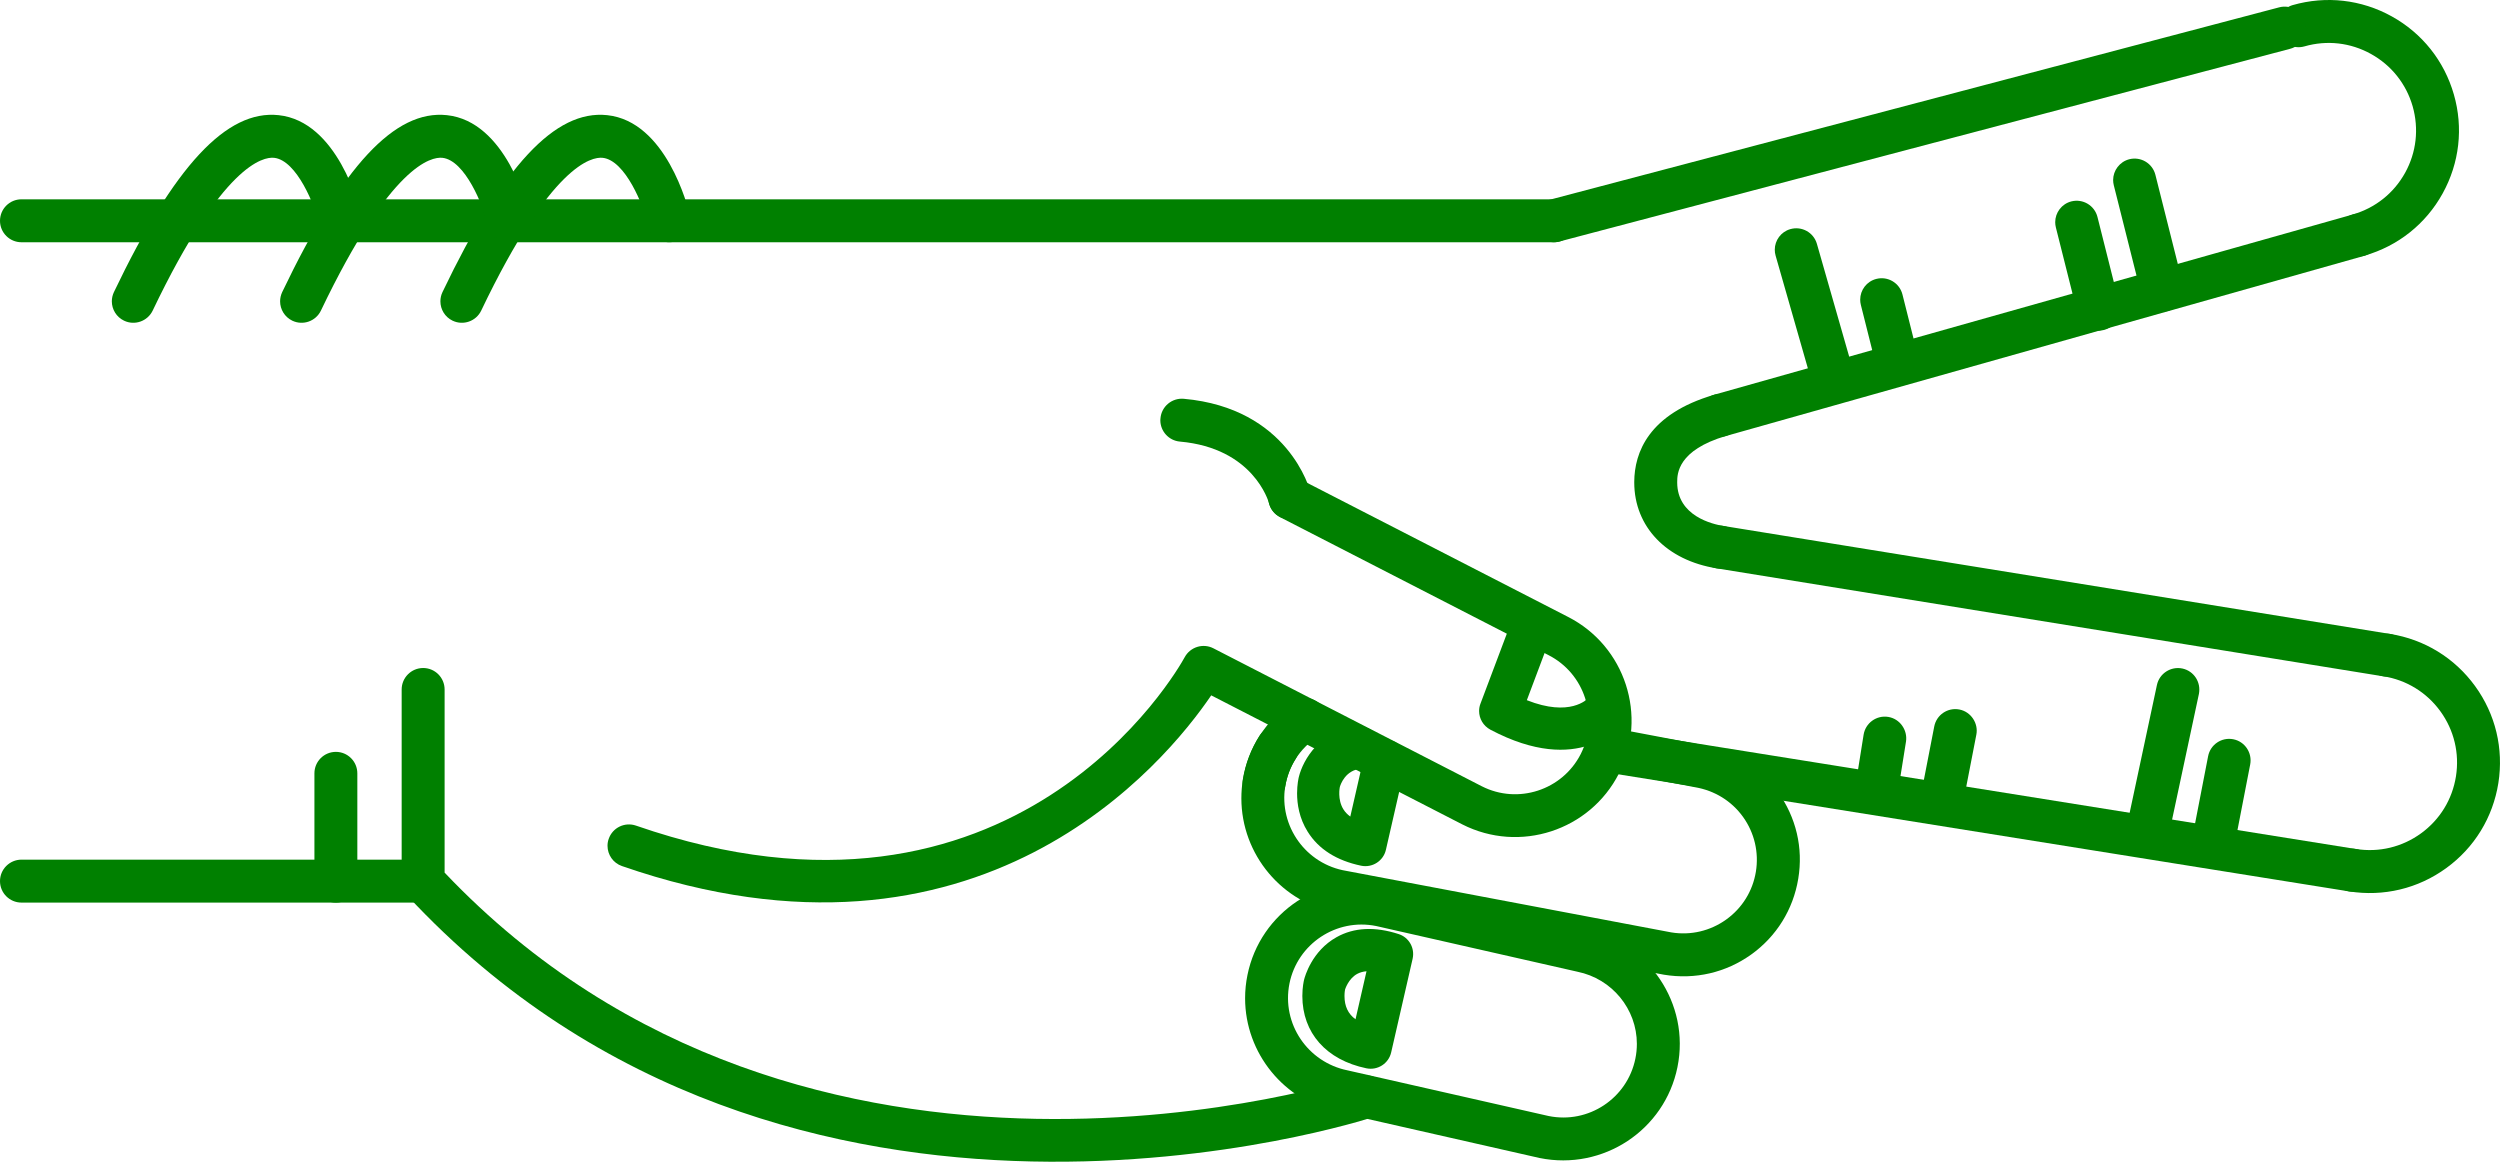
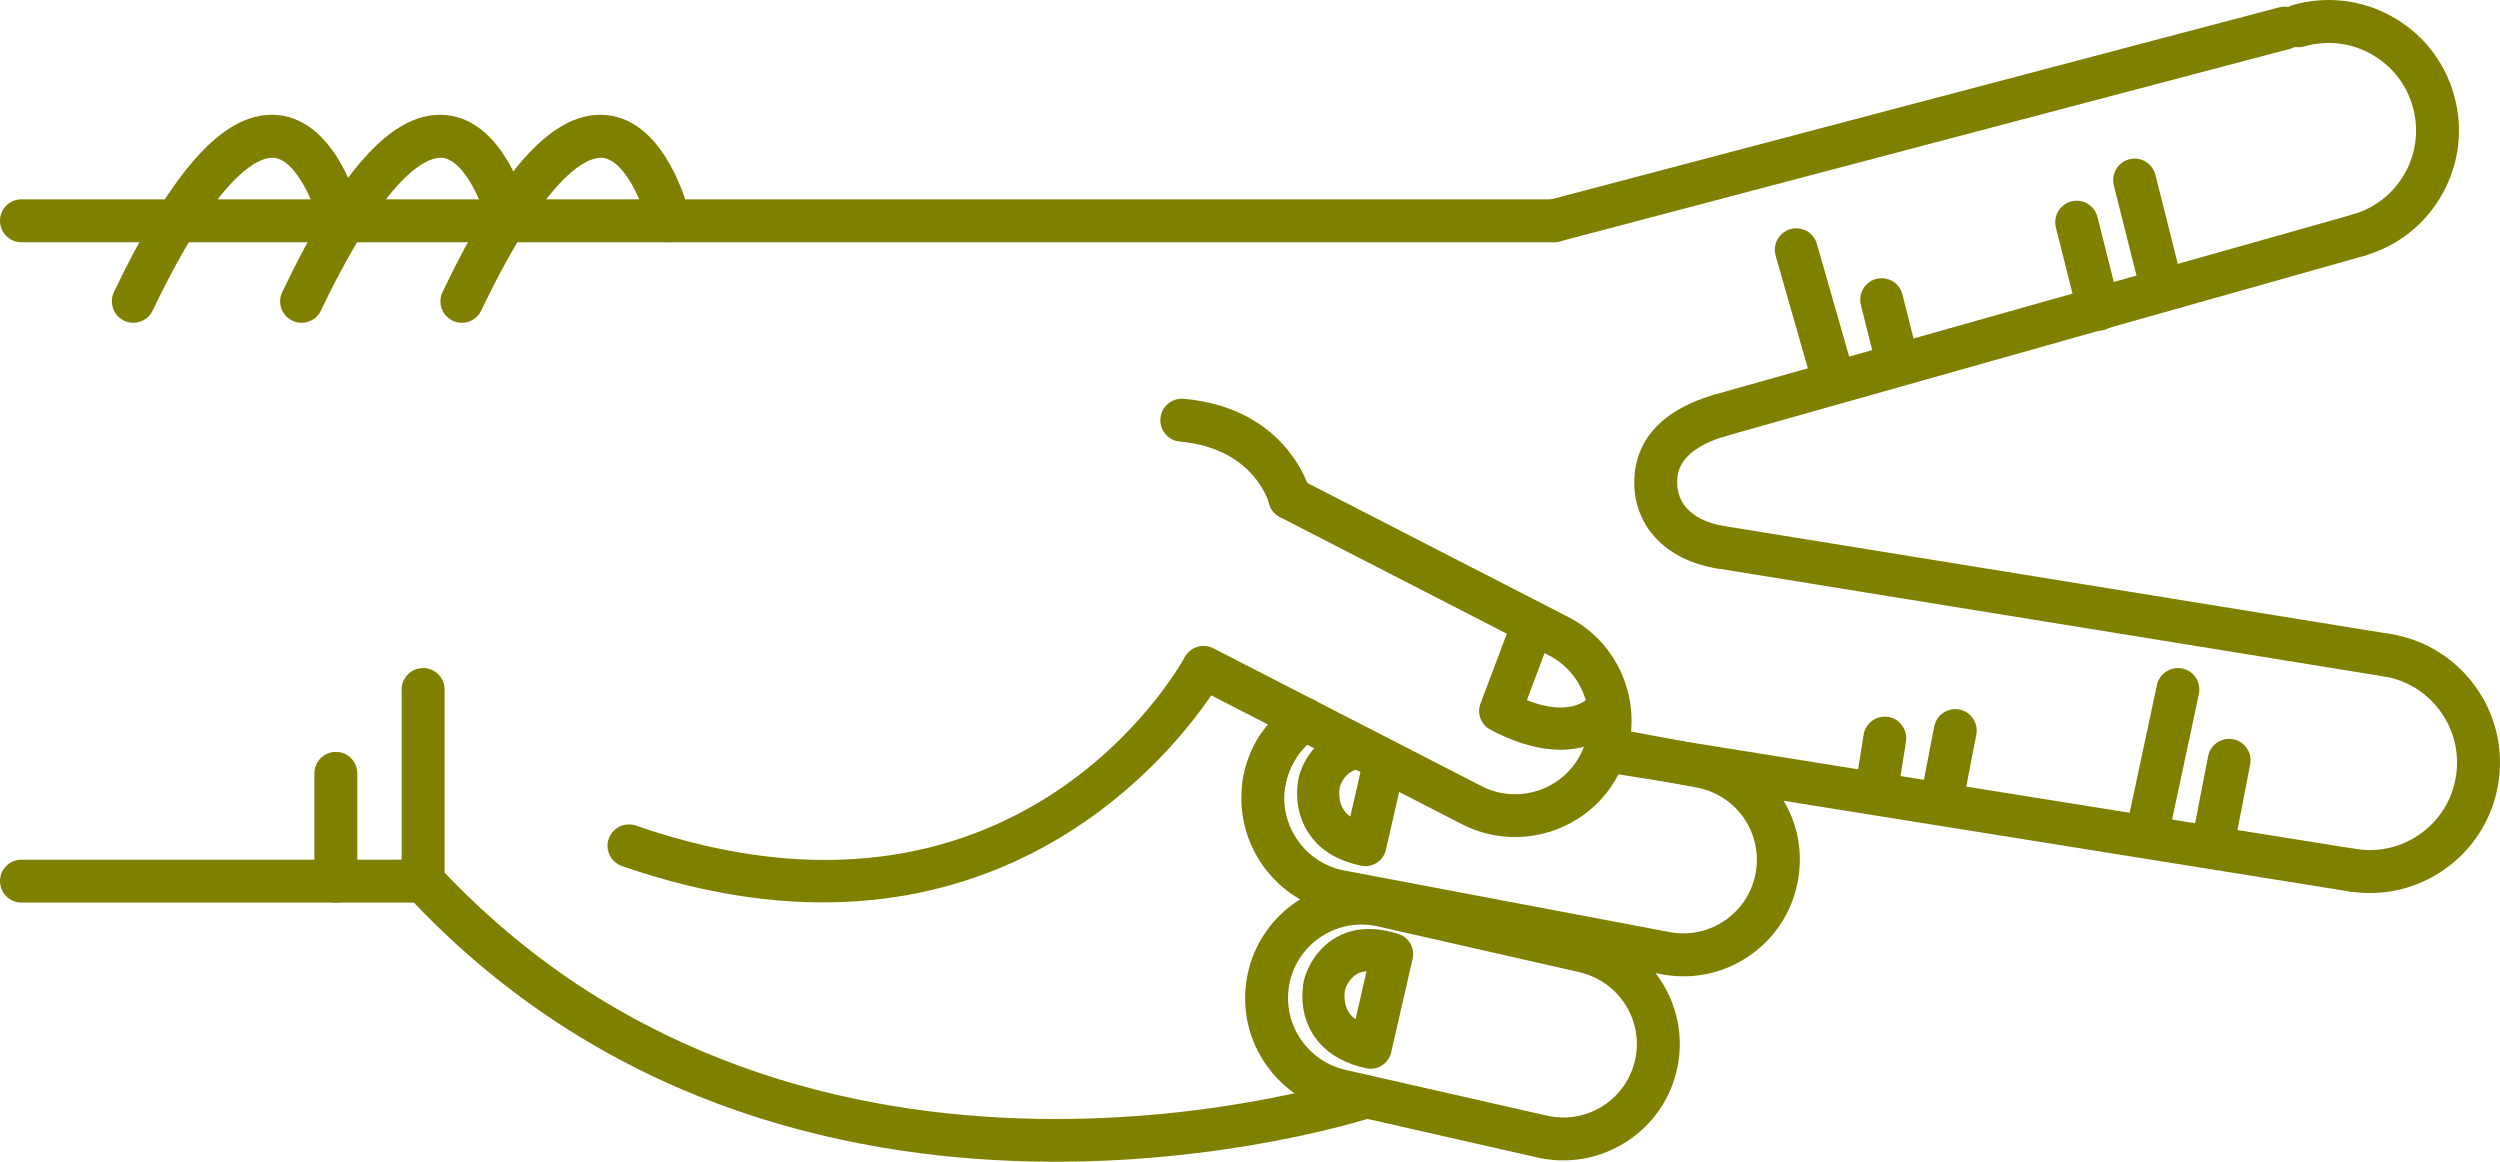
<svg xmlns="http://www.w3.org/2000/svg" version="1.1" x="0px" y="0px" viewBox="0 0 68.92 32.027" enable-background="new 0 0 100 100" xml:space="preserve" id="svg2" width="68.92" height="32.027">
  <defs id="defs66" />
  <g id="g3396" transform="matrix(0,-1,-1,0,95,66.01461)">
-     <path id="path4" d="m 47.006,83.927 -5.282,0 c -0.149,0 -0.294,-0.057 -0.403,-0.159 -11.343,-10.553 -6.158,-26.456 -6.105,-26.615 0.105,-0.309 0.439,-0.477 0.75,-0.372 0.309,0.104 0.476,0.439 0.372,0.749 -0.051,0.151 -4.936,15.186 5.62,25.213 l 5.049,0 c 0.327,0 0.592,0.265 0.592,0.592 -10e-4,0.327 -0.266,0.592 -0.593,0.592 z" style="fill:green" />
-     <path id="path6" d="m 54.43,63.012 c -0.303,0 -0.562,-0.232 -0.589,-0.54 -0.18,-2.021 -1.642,-2.44 -1.704,-2.458 -0.313,-0.084 -0.501,-0.407 -0.42,-0.721 0.083,-0.314 0.396,-0.505 0.714,-0.425 0.095,0.023 2.332,0.618 2.59,3.499 0.028,0.325 -0.212,0.613 -0.537,0.641 -0.018,0.003 -0.037,0.004 -0.054,0.004 z" style="fill:green" />
-     <path id="path8" d="m 59.928,95 c -0.327,0 -0.592,-0.265 -0.592,-0.592 l 0,-42.248 c 0,-0.327 0.265,-0.592 0.592,-0.592 0.327,0 0.592,0.265 0.592,0.592 l 0,42.249 C 60.52,94.735 60.255,95 59.928,95 Z" style="fill:green" />
-     <path id="path10" d="m 41.724,95 c -0.327,0 -0.592,-0.265 -0.592,-0.592 l 0,-11.072 c 0,-0.327 0.265,-0.592 0.592,-0.592 0.326,0 0.592,0.265 0.592,0.592 l 0,11.072 C 42.315,94.735 42.05,95 41.724,95 Z" style="fill:green" />
-     <path id="path12" d="m 44.695,86.332 -2.972,0 c -0.327,0 -0.592,-0.265 -0.592,-0.592 0,-0.326 0.265,-0.591 0.592,-0.591 l 2.972,0 c 0.327,0 0.592,0.265 0.592,0.591 0,0.327 -0.265,0.592 -0.592,0.592 z" style="fill:green" />
-     <path id="path14" d="m 57.707,82.859 c -0.22,0 -0.432,-0.124 -0.533,-0.336 -0.141,-0.295 -0.016,-0.648 0.278,-0.789 4.034,-1.928 4.243,-3.05 4.212,-3.348 -0.067,-0.625 -1.313,-1.127 -1.873,-1.26 -0.318,-0.075 -0.514,-0.394 -0.438,-0.712 0.075,-0.316 0.391,-0.518 0.712,-0.438 0.266,0.063 2.603,0.664 2.775,2.285 0.153,1.434 -1.397,2.877 -4.877,4.54 -0.083,0.04 -0.17,0.058 -0.256,0.058 z" style="fill:green" />
-     <path id="path16" d="m 57.707,87.278 c -0.22,0 -0.432,-0.125 -0.533,-0.336 -0.141,-0.295 -0.016,-0.648 0.278,-0.789 4.034,-1.929 4.243,-3.05 4.212,-3.348 -0.067,-0.625 -1.313,-1.127 -1.873,-1.26 -0.318,-0.075 -0.514,-0.394 -0.438,-0.712 0.075,-0.317 0.391,-0.517 0.712,-0.438 0.266,0.063 2.603,0.664 2.775,2.285 0.153,1.434 -1.397,2.876 -4.877,4.54 -0.083,0.039 -0.17,0.058 -0.256,0.058 z" style="fill:green" />
-     <path id="path18" d="m 57.707,91.917 c -0.22,0 -0.432,-0.125 -0.533,-0.337 -0.141,-0.294 -0.016,-0.647 0.278,-0.789 4.034,-1.928 4.243,-3.049 4.212,-3.347 -0.067,-0.625 -1.313,-1.127 -1.873,-1.26 -0.318,-0.075 -0.514,-0.395 -0.438,-0.712 0.075,-0.317 0.391,-0.517 0.712,-0.438 0.266,0.063 2.603,0.664 2.775,2.285 0.153,1.434 -1.397,2.876 -4.877,4.54 -0.083,0.039 -0.17,0.058 -0.256,0.058 z" style="fill:green" />
-     <path id="path20" d="m 42.698,78.252 c -0.246,0 -0.475,-0.154 -0.559,-0.398 -3.418,-9.858 2.855,-14.987 4.706,-16.245 l -3.557,-6.921 c -0.804,-1.58 -0.173,-3.517 1.403,-4.319 1.581,-0.802 3.515,-0.172 4.318,1.405 l 3.802,7.4 c 0.149,0.291 0.034,0.647 -0.257,0.796 -0.286,0.148 -0.646,0.035 -0.796,-0.256 l -3.803,-7.402 c -0.509,-0.998 -1.73,-1.395 -2.729,-0.889 -0.995,0.507 -1.394,1.73 -0.887,2.727 l 3.803,7.399 c 0.147,0.285 0.038,0.636 -0.243,0.79 -0.34,0.185 -8.271,4.664 -4.645,15.128 0.107,0.309 -0.056,0.646 -0.365,0.752 -0.062,0.023 -0.126,0.033 -0.191,0.033 z" style="fill:green" />
-     <path id="path22" d="m 46.414,54.224 c -0.21,0 -0.409,-0.114 -0.514,-0.309 -1.309,-2.468 0.103,-3.576 0.162,-3.623 0.258,-0.193 0.62,-0.144 0.815,0.112 0.19,0.252 0.145,0.609 -0.101,0.805 -0.041,0.036 -0.536,0.511 -0.064,1.699 l 1.425,-0.536 c 0.297,-0.115 0.635,0.039 0.748,0.339 0.113,0.3 -0.039,0.635 -0.34,0.749 l -1.928,0.726 c -0.065,0.026 -0.134,0.038 -0.203,0.038 z" style="fill:green" />
-     <path id="path24" d="m 65.304,32.224 c -0.054,0 -0.109,-0.008 -0.163,-0.023 -0.314,-0.09 -0.495,-0.417 -0.405,-0.731 0.178,-0.619 0.104,-1.27 -0.209,-1.833 -0.312,-0.563 -0.824,-0.971 -1.443,-1.149 -0.621,-0.176 -1.269,-0.104 -1.833,0.208 -0.563,0.312 -0.971,0.824 -1.148,1.443 -0.09,0.314 -0.422,0.496 -0.731,0.406 -0.314,-0.09 -0.495,-0.418 -0.405,-0.731 0.265,-0.923 0.873,-1.688 1.713,-2.152 0.84,-0.465 1.813,-0.575 2.731,-0.31 0.923,0.265 1.688,0.873 2.152,1.712 0.465,0.839 0.575,1.81 0.311,2.732 -0.076,0.259 -0.313,0.428 -0.57,0.428 z" style="fill:green" />
-     <path id="path26" d="m 52.716,49.947 c -1.224,0 -2.152,-0.892 -2.37,-2.276 -0.051,-0.323 0.171,-0.625 0.492,-0.676 0.333,-0.048 0.627,0.17 0.677,0.493 0.048,0.3 0.273,1.275 1.201,1.275 0.003,0 0.007,0 0.01,0 0.218,-10e-4 0.877,-0.005 1.272,-1.35 0.091,-0.313 0.422,-0.494 0.733,-0.401 0.312,0.092 0.493,0.42 0.4,0.734 -0.529,1.811 -1.597,2.196 -2.399,2.201 -0.004,0 -0.01,0 -0.016,0 z" style="fill:green" />
-     <path id="path28" d="m 42.023,30.737 c -0.285,0 -0.536,-0.208 -0.583,-0.499 -0.15,-0.948 0.077,-1.898 0.642,-2.675 0.563,-0.777 1.397,-1.287 2.346,-1.438 0.947,-0.149 1.897,0.078 2.673,0.642 0.777,0.564 1.287,1.397 1.438,2.345 0.051,0.323 -0.169,0.625 -0.492,0.677 -0.312,0.052 -0.624,-0.169 -0.676,-0.492 -0.101,-0.636 -0.443,-1.195 -0.965,-1.573 -0.52,-0.378 -1.158,-0.53 -1.793,-0.43 -0.637,0.101 -1.195,0.443 -1.573,0.964 -0.378,0.521 -0.531,1.158 -0.43,1.793 0.051,0.323 -0.169,0.626 -0.491,0.677 -0.033,0.007 -0.064,0.009 -0.096,0.009 z" style="fill:green" />
-     <path id="path30" d="m 45.302,51.202 c -0.285,0 -0.537,-0.208 -0.583,-0.498 L 41.44,30.239 c -0.052,-0.323 0.169,-0.626 0.491,-0.678 0.318,-0.044 0.626,0.168 0.678,0.491 l 3.277,20.464 c 0.052,0.323 -0.168,0.626 -0.491,0.678 -0.031,0.005 -0.062,0.008 -0.093,0.008 z" style="fill:green" />
-     <path id="path32" d="m 54.565,48.171 c -0.054,0 -0.107,-0.007 -0.161,-0.022 -0.314,-0.089 -0.498,-0.416 -0.409,-0.73 l 4.969,-17.604 c 0.089,-0.313 0.415,-0.497 0.73,-0.409 0.314,0.089 0.497,0.416 0.408,0.73 L 55.134,47.74 c -0.073,0.261 -0.311,0.431 -0.569,0.431 z" style="fill:green" />
-     <path id="path34" d="m 59.928,52.751 c -0.05,0 -0.101,-0.006 -0.15,-0.02 -0.316,-0.084 -0.505,-0.407 -0.421,-0.723 l 5.312,-20.142 c 0.083,-0.315 0.407,-0.505 0.722,-0.421 0.316,0.084 0.505,0.407 0.421,0.723 L 60.5,52.31 c -0.07,0.266 -0.31,0.441 -0.572,0.441 z" style="fill:green" />
-     <path id="path36" d="m 50.93,48.171 c -0.285,0 -0.536,-0.206 -0.584,-0.497 L 47.37,29.301 c -0.052,-0.323 0.167,-0.627 0.49,-0.679 0.318,-0.054 0.625,0.167 0.678,0.489 l 2.977,18.374 c 0.052,0.323 -0.167,0.626 -0.49,0.678 -0.032,0.006 -0.064,0.008 -0.095,0.008 z" style="fill:green" />
-     <path id="path38" d="m 61.051,36.745 c -0.048,0 -0.096,-0.006 -0.144,-0.018 L 57.87,35.963 c -0.317,-0.08 -0.509,-0.401 -0.43,-0.718 0.081,-0.316 0.409,-0.508 0.718,-0.429 l 3.037,0.764 c 0.317,0.08 0.509,0.401 0.43,0.718 -0.068,0.267 -0.31,0.447 -0.574,0.447 z" style="fill:green" />
-     <path id="path40" d="m 59.889,38.342 c -0.048,0 -0.095,-0.006 -0.144,-0.018 l -2.398,-0.603 c -0.317,-0.079 -0.51,-0.401 -0.43,-0.717 0.079,-0.317 0.396,-0.512 0.718,-0.43 l 2.398,0.603 c 0.317,0.08 0.509,0.401 0.43,0.718 -0.068,0.268 -0.309,0.447 -0.574,0.447 z" style="fill:green" />
-     <path id="path42" d="m 57.753,43.718 c -0.048,0 -0.097,-0.006 -0.144,-0.018 l -1.52,-0.382 c -0.317,-0.08 -0.509,-0.401 -0.43,-0.718 0.081,-0.316 0.405,-0.508 0.718,-0.429 l 1.519,0.382 c 0.318,0.08 0.51,0.401 0.43,0.718 -0.067,0.268 -0.307,0.447 -0.573,0.447 z" style="fill:green" />
-     <path id="path44" d="m 59.13,46.073 c -0.054,0 -0.107,-0.007 -0.163,-0.023 l -3.42,-0.979 c -0.314,-0.09 -0.495,-0.417 -0.405,-0.732 0.089,-0.313 0.414,-0.496 0.731,-0.406 l 3.42,0.979 c 0.314,0.09 0.495,0.417 0.405,0.732 -0.074,0.26 -0.311,0.429 -0.568,0.429 z" style="fill:green" />
-     <path id="path46" d="m 42.831,34.569 c -0.277,0 -0.524,-0.196 -0.58,-0.479 -0.061,-0.321 0.148,-0.631 0.47,-0.693 l 2.222,-0.431 c 0.317,-0.059 0.63,0.146 0.692,0.468 0.062,0.321 -0.147,0.631 -0.469,0.693 l -2.222,0.431 c -0.038,0.008 -0.075,0.011 -0.113,0.011 z" style="fill:green" />
-     <path id="path48" d="m 43.102,36.384 c -0.273,0 -0.518,-0.19 -0.578,-0.468 -0.067,-0.319 0.136,-0.633 0.455,-0.702 l 3.903,-0.833 c 0.324,-0.065 0.634,0.136 0.703,0.455 0.067,0.319 -0.136,0.634 -0.455,0.702 l -3.903,0.833 c -0.043,0.009 -0.084,0.013 -0.125,0.013 z" style="fill:green" />
-     <path id="path50" d="m 44.338,41.986 c -0.277,0 -0.525,-0.196 -0.58,-0.479 -0.062,-0.321 0.147,-0.631 0.469,-0.693 l 1.535,-0.298 c 0.309,-0.061 0.631,0.146 0.693,0.468 0.062,0.321 -0.147,0.631 -0.469,0.693 l -1.535,0.298 c -0.037,0.007 -0.075,0.011 -0.113,0.011 z" style="fill:green" />
-     <path id="path52" d="m 44.607,43.8 c -0.284,0 -0.536,-0.208 -0.583,-0.498 -0.052,-0.323 0.168,-0.626 0.491,-0.678 l 1.059,-0.169 c 0.315,-0.046 0.625,0.168 0.677,0.491 0.052,0.323 -0.168,0.626 -0.491,0.678 l -1.058,0.169 C 44.67,43.797 44.64,43.8 44.607,43.8 Z" style="fill:green" />
-     <path id="path54" d="m 38.495,60.675 c -1.52,0 -2.842,-1.082 -3.145,-2.573 l -1.26,-5.549 c -0.354,-1.748 0.771,-3.446 2.506,-3.797 1.758,-0.358 3.44,0.809 3.785,2.507 l 1.26,5.55 c 0.354,1.749 -0.771,3.446 -2.505,3.797 -0.214,0.044 -0.429,0.065 -0.641,0.065 z m -1.258,-10.8 c -0.133,0 -0.27,0.013 -0.406,0.041 -1.096,0.222 -1.806,1.294 -1.583,2.39 l 1.26,5.549 c 0.221,1.087 1.277,1.82 2.394,1.597 1.096,-0.222 1.806,-1.294 1.584,-2.39 l -1.26,-5.549 c -0.194,-0.955 -1.03,-1.638 -1.989,-1.638 z" style="fill:green" />
-     <path id="path56" d="m 44.007,60.778 c -1.543,0 -2.908,-1.119 -3.166,-2.689 l -1.697,-8.96 c -0.142,-0.86 0.058,-1.71 0.557,-2.407 0.5,-0.697 1.242,-1.157 2.088,-1.296 0.851,-0.142 1.695,0.06 2.392,0.559 0.697,0.5 1.158,1.241 1.297,2.087 l 0.466,2.457 c 0.062,0.321 -0.15,0.63 -0.472,0.691 -0.318,0.055 -0.629,-0.15 -0.69,-0.471 l -0.468,-2.47 c -0.092,-0.548 -0.382,-1.016 -0.821,-1.332 -0.44,-0.315 -0.979,-0.44 -1.511,-0.353 -0.534,0.088 -1.003,0.379 -1.318,0.819 -0.315,0.44 -0.441,0.977 -0.354,1.511 l 1.696,8.96 c 0.184,1.117 1.236,1.862 2.333,1.685 0.271,-0.045 0.525,-0.141 0.754,-0.286 0.278,-0.176 0.643,-0.091 0.816,0.183 0.175,0.276 0.093,0.642 -0.183,0.816 -0.363,0.23 -0.766,0.383 -1.195,0.455 -0.177,0.027 -0.351,0.041 -0.524,0.041 z" style="fill:green" />
-     <path id="path58" d="m 44.433,60.743 c -0.283,0 -0.534,-0.206 -0.582,-0.496 -0.054,-0.322 0.165,-0.626 0.487,-0.68 0.558,-0.091 1.039,-0.401 1.354,-0.872 0.182,-0.271 0.549,-0.345 0.82,-0.162 0.271,0.181 0.344,0.549 0.162,0.82 -0.492,0.734 -1.273,1.237 -2.145,1.38 -0.032,0.008 -0.064,0.01 -0.096,0.01 z" style="fill:green" />
-     <path id="path60" d="m 38.558,59.097 0,0 c -1.019,0 -1.764,-0.66 -1.994,-1.764 -0.065,-0.31 0.13,-0.615 0.439,-0.685 l 2.58,-0.591 c 0.299,-0.067 0.591,0.102 0.682,0.388 0.211,0.652 0.183,1.227 -0.086,1.708 -0.381,0.683 -1.09,0.875 -1.169,0.895 -0.032,0.008 -0.208,0.049 -0.452,0.049 z m -0.643,-1.466 c 0.149,0.205 0.36,0.304 0.643,0.304 l 0,0 c 0.103,0 0.174,-0.015 0.179,-0.016 l 0,0 c -0.002,0 0.297,-0.088 0.431,-0.337 0.039,-0.074 0.063,-0.158 0.071,-0.254 l -1.324,0.303 z" style="fill:green" />
-     <path id="path62" d="m 44.144,59.242 c -0.292,0 -0.685,-0.057 -1.061,-0.294 -0.479,-0.3 -0.792,-0.794 -0.934,-1.47 -0.065,-0.31 0.131,-0.615 0.439,-0.685 l 2.334,-0.534 c 0.317,-0.072 0.624,0.125 0.695,0.437 0.021,0.094 0.02,0.187 -0.003,0.274 0.231,0.09 0.389,0.324 0.368,0.585 -0.078,1.043 -0.908,1.521 -1.387,1.639 -0.035,0.008 -0.209,0.048 -0.451,0.048 z m -0.641,-1.467 c 0.058,0.079 0.123,0.142 0.197,0.188 0.273,0.173 0.612,0.102 0.617,0.101 0.072,-0.02 0.471,-0.153 0.507,-0.591 l -1.321,0.302 z" style="fill:green" />
+     <path id="path4" d="m 47.006,83.927 -5.282,0 c -0.149,0 -0.294,-0.057 -0.403,-0.159 -11.343,-10.553 -6.158,-26.456 -6.105,-26.615 0.105,-0.309 0.439,-0.477 0.75,-0.372 0.309,0.104 0.476,0.439 0.372,0.749 -0.051,0.151 -4.936,15.186 5.62,25.213 l 5.049,0 c 0.327,0 0.592,0.265 0.592,0.592 -10e-4,0.327 -0.266,0.592 -0.593,0.592 z" style="fill:olive" />
+     <path id="path6" d="m 54.43,63.012 c -0.303,0 -0.562,-0.232 -0.589,-0.54 -0.18,-2.021 -1.642,-2.44 -1.704,-2.458 -0.313,-0.084 -0.501,-0.407 -0.42,-0.721 0.083,-0.314 0.396,-0.505 0.714,-0.425 0.095,0.023 2.332,0.618 2.59,3.499 0.028,0.325 -0.212,0.613 -0.537,0.641 -0.018,0.003 -0.037,0.004 -0.054,0.004 z" style="fill:olive" />
+     <path id="path8" d="m 59.928,95 c -0.327,0 -0.592,-0.265 -0.592,-0.592 l 0,-42.248 c 0,-0.327 0.265,-0.592 0.592,-0.592 0.327,0 0.592,0.265 0.592,0.592 l 0,42.249 C 60.52,94.735 60.255,95 59.928,95 Z" style="fill:olive" />
+     <path id="path10" d="m 41.724,95 c -0.327,0 -0.592,-0.265 -0.592,-0.592 l 0,-11.072 c 0,-0.327 0.265,-0.592 0.592,-0.592 0.326,0 0.592,0.265 0.592,0.592 l 0,11.072 C 42.315,94.735 42.05,95 41.724,95 Z" style="fill:olive" />
+     <path id="path12" d="m 44.695,86.332 -2.972,0 c -0.327,0 -0.592,-0.265 -0.592,-0.592 0,-0.326 0.265,-0.591 0.592,-0.591 l 2.972,0 c 0.327,0 0.592,0.265 0.592,0.591 0,0.327 -0.265,0.592 -0.592,0.592 z" style="fill:olive" />
+     <path id="path14" d="m 57.707,82.859 c -0.22,0 -0.432,-0.124 -0.533,-0.336 -0.141,-0.295 -0.016,-0.648 0.278,-0.789 4.034,-1.928 4.243,-3.05 4.212,-3.348 -0.067,-0.625 -1.313,-1.127 -1.873,-1.26 -0.318,-0.075 -0.514,-0.394 -0.438,-0.712 0.075,-0.316 0.391,-0.518 0.712,-0.438 0.266,0.063 2.603,0.664 2.775,2.285 0.153,1.434 -1.397,2.877 -4.877,4.54 -0.083,0.04 -0.17,0.058 -0.256,0.058 z" style="fill:olive" />
+     <path id="path16" d="m 57.707,87.278 c -0.22,0 -0.432,-0.125 -0.533,-0.336 -0.141,-0.295 -0.016,-0.648 0.278,-0.789 4.034,-1.929 4.243,-3.05 4.212,-3.348 -0.067,-0.625 -1.313,-1.127 -1.873,-1.26 -0.318,-0.075 -0.514,-0.394 -0.438,-0.712 0.075,-0.317 0.391,-0.517 0.712,-0.438 0.266,0.063 2.603,0.664 2.775,2.285 0.153,1.434 -1.397,2.876 -4.877,4.54 -0.083,0.039 -0.17,0.058 -0.256,0.058 z" style="fill:olive" />
+     <path id="path18" d="m 57.707,91.917 c -0.22,0 -0.432,-0.125 -0.533,-0.337 -0.141,-0.294 -0.016,-0.647 0.278,-0.789 4.034,-1.928 4.243,-3.049 4.212,-3.347 -0.067,-0.625 -1.313,-1.127 -1.873,-1.26 -0.318,-0.075 -0.514,-0.395 -0.438,-0.712 0.075,-0.317 0.391,-0.517 0.712,-0.438 0.266,0.063 2.603,0.664 2.775,2.285 0.153,1.434 -1.397,2.876 -4.877,4.54 -0.083,0.039 -0.17,0.058 -0.256,0.058 z" style="fill:olive" />
+     <path id="path20" d="m 42.698,78.252 c -0.246,0 -0.475,-0.154 -0.559,-0.398 -3.418,-9.858 2.855,-14.987 4.706,-16.245 l -3.557,-6.921 c -0.804,-1.58 -0.173,-3.517 1.403,-4.319 1.581,-0.802 3.515,-0.172 4.318,1.405 l 3.802,7.4 c 0.149,0.291 0.034,0.647 -0.257,0.796 -0.286,0.148 -0.646,0.035 -0.796,-0.256 l -3.803,-7.402 c -0.509,-0.998 -1.73,-1.395 -2.729,-0.889 -0.995,0.507 -1.394,1.73 -0.887,2.727 l 3.803,7.399 c 0.147,0.285 0.038,0.636 -0.243,0.79 -0.34,0.185 -8.271,4.664 -4.645,15.128 0.107,0.309 -0.056,0.646 -0.365,0.752 -0.062,0.023 -0.126,0.033 -0.191,0.033 z" style="fill:olive" />
+     <path id="path22" d="m 46.414,54.224 c -0.21,0 -0.409,-0.114 -0.514,-0.309 -1.309,-2.468 0.103,-3.576 0.162,-3.623 0.258,-0.193 0.62,-0.144 0.815,0.112 0.19,0.252 0.145,0.609 -0.101,0.805 -0.041,0.036 -0.536,0.511 -0.064,1.699 l 1.425,-0.536 c 0.297,-0.115 0.635,0.039 0.748,0.339 0.113,0.3 -0.039,0.635 -0.34,0.749 l -1.928,0.726 c -0.065,0.026 -0.134,0.038 -0.203,0.038 z" style="fill:olive" />
+     <path id="path24" d="m 65.304,32.224 c -0.054,0 -0.109,-0.008 -0.163,-0.023 -0.314,-0.09 -0.495,-0.417 -0.405,-0.731 0.178,-0.619 0.104,-1.27 -0.209,-1.833 -0.312,-0.563 -0.824,-0.971 -1.443,-1.149 -0.621,-0.176 -1.269,-0.104 -1.833,0.208 -0.563,0.312 -0.971,0.824 -1.148,1.443 -0.09,0.314 -0.422,0.496 -0.731,0.406 -0.314,-0.09 -0.495,-0.418 -0.405,-0.731 0.265,-0.923 0.873,-1.688 1.713,-2.152 0.84,-0.465 1.813,-0.575 2.731,-0.31 0.923,0.265 1.688,0.873 2.152,1.712 0.465,0.839 0.575,1.81 0.311,2.732 -0.076,0.259 -0.313,0.428 -0.57,0.428 z" style="fill:olive" />
+     <path id="path26" d="m 52.716,49.947 c -1.224,0 -2.152,-0.892 -2.37,-2.276 -0.051,-0.323 0.171,-0.625 0.492,-0.676 0.333,-0.048 0.627,0.17 0.677,0.493 0.048,0.3 0.273,1.275 1.201,1.275 0.003,0 0.007,0 0.01,0 0.218,-10e-4 0.877,-0.005 1.272,-1.35 0.091,-0.313 0.422,-0.494 0.733,-0.401 0.312,0.092 0.493,0.42 0.4,0.734 -0.529,1.811 -1.597,2.196 -2.399,2.201 -0.004,0 -0.01,0 -0.016,0 z" style="fill:olive" />
+     <path id="path28" d="m 42.023,30.737 c -0.285,0 -0.536,-0.208 -0.583,-0.499 -0.15,-0.948 0.077,-1.898 0.642,-2.675 0.563,-0.777 1.397,-1.287 2.346,-1.438 0.947,-0.149 1.897,0.078 2.673,0.642 0.777,0.564 1.287,1.397 1.438,2.345 0.051,0.323 -0.169,0.625 -0.492,0.677 -0.312,0.052 -0.624,-0.169 -0.676,-0.492 -0.101,-0.636 -0.443,-1.195 -0.965,-1.573 -0.52,-0.378 -1.158,-0.53 -1.793,-0.43 -0.637,0.101 -1.195,0.443 -1.573,0.964 -0.378,0.521 -0.531,1.158 -0.43,1.793 0.051,0.323 -0.169,0.626 -0.491,0.677 -0.033,0.007 -0.064,0.009 -0.096,0.009 z" style="fill:olive" />
+     <path id="path30" d="m 45.302,51.202 c -0.285,0 -0.537,-0.208 -0.583,-0.498 L 41.44,30.239 c -0.052,-0.323 0.169,-0.626 0.491,-0.678 0.318,-0.044 0.626,0.168 0.678,0.491 l 3.277,20.464 c 0.052,0.323 -0.168,0.626 -0.491,0.678 -0.031,0.005 -0.062,0.008 -0.093,0.008 z" style="fill:olive" />
+     <path id="path32" d="m 54.565,48.171 c -0.054,0 -0.107,-0.007 -0.161,-0.022 -0.314,-0.089 -0.498,-0.416 -0.409,-0.73 l 4.969,-17.604 c 0.089,-0.313 0.415,-0.497 0.73,-0.409 0.314,0.089 0.497,0.416 0.408,0.73 L 55.134,47.74 c -0.073,0.261 -0.311,0.431 -0.569,0.431 z" style="fill:olive" />
+     <path id="path34" d="m 59.928,52.751 c -0.05,0 -0.101,-0.006 -0.15,-0.02 -0.316,-0.084 -0.505,-0.407 -0.421,-0.723 l 5.312,-20.142 c 0.083,-0.315 0.407,-0.505 0.722,-0.421 0.316,0.084 0.505,0.407 0.421,0.723 L 60.5,52.31 c -0.07,0.266 -0.31,0.441 -0.572,0.441 z" style="fill:olive" />
+     <path id="path36" d="m 50.93,48.171 c -0.285,0 -0.536,-0.206 -0.584,-0.497 L 47.37,29.301 c -0.052,-0.323 0.167,-0.627 0.49,-0.679 0.318,-0.054 0.625,0.167 0.678,0.489 l 2.977,18.374 c 0.052,0.323 -0.167,0.626 -0.49,0.678 -0.032,0.006 -0.064,0.008 -0.095,0.008 z" style="fill:olive" />
+     <path id="path38" d="m 61.051,36.745 c -0.048,0 -0.096,-0.006 -0.144,-0.018 L 57.87,35.963 c -0.317,-0.08 -0.509,-0.401 -0.43,-0.718 0.081,-0.316 0.409,-0.508 0.718,-0.429 l 3.037,0.764 c 0.317,0.08 0.509,0.401 0.43,0.718 -0.068,0.267 -0.31,0.447 -0.574,0.447 z" style="fill:olive" />
+     <path id="path40" d="m 59.889,38.342 c -0.048,0 -0.095,-0.006 -0.144,-0.018 l -2.398,-0.603 c -0.317,-0.079 -0.51,-0.401 -0.43,-0.717 0.079,-0.317 0.396,-0.512 0.718,-0.43 l 2.398,0.603 c 0.317,0.08 0.509,0.401 0.43,0.718 -0.068,0.268 -0.309,0.447 -0.574,0.447 z" style="fill:olive" />
+     <path id="path42" d="m 57.753,43.718 c -0.048,0 -0.097,-0.006 -0.144,-0.018 l -1.52,-0.382 c -0.317,-0.08 -0.509,-0.401 -0.43,-0.718 0.081,-0.316 0.405,-0.508 0.718,-0.429 l 1.519,0.382 c 0.318,0.08 0.51,0.401 0.43,0.718 -0.067,0.268 -0.307,0.447 -0.573,0.447 z" style="fill:olive" />
+     <path id="path44" d="m 59.13,46.073 c -0.054,0 -0.107,-0.007 -0.163,-0.023 l -3.42,-0.979 c -0.314,-0.09 -0.495,-0.417 -0.405,-0.732 0.089,-0.313 0.414,-0.496 0.731,-0.406 l 3.42,0.979 c 0.314,0.09 0.495,0.417 0.405,0.732 -0.074,0.26 -0.311,0.429 -0.568,0.429 z" style="fill:olive" />
+     <path id="path46" d="m 42.831,34.569 c -0.277,0 -0.524,-0.196 -0.58,-0.479 -0.061,-0.321 0.148,-0.631 0.47,-0.693 l 2.222,-0.431 c 0.317,-0.059 0.63,0.146 0.692,0.468 0.062,0.321 -0.147,0.631 -0.469,0.693 l -2.222,0.431 c -0.038,0.008 -0.075,0.011 -0.113,0.011 z" style="fill:olive" />
+     <path id="path48" d="m 43.102,36.384 c -0.273,0 -0.518,-0.19 -0.578,-0.468 -0.067,-0.319 0.136,-0.633 0.455,-0.702 l 3.903,-0.833 c 0.324,-0.065 0.634,0.136 0.703,0.455 0.067,0.319 -0.136,0.634 -0.455,0.702 l -3.903,0.833 c -0.043,0.009 -0.084,0.013 -0.125,0.013 z" style="fill:olive" />
+     <path id="path50" d="m 44.338,41.986 c -0.277,0 -0.525,-0.196 -0.58,-0.479 -0.062,-0.321 0.147,-0.631 0.469,-0.693 l 1.535,-0.298 c 0.309,-0.061 0.631,0.146 0.693,0.468 0.062,0.321 -0.147,0.631 -0.469,0.693 l -1.535,0.298 c -0.037,0.007 -0.075,0.011 -0.113,0.011 z" style="fill:olive" />
+     <path id="path52" d="m 44.607,43.8 c -0.284,0 -0.536,-0.208 -0.583,-0.498 -0.052,-0.323 0.168,-0.626 0.491,-0.678 l 1.059,-0.169 c 0.315,-0.046 0.625,0.168 0.677,0.491 0.052,0.323 -0.168,0.626 -0.491,0.678 l -1.058,0.169 C 44.67,43.797 44.64,43.8 44.607,43.8 Z" style="fill:olive" />
+     <path id="path54" d="m 38.495,60.675 c -1.52,0 -2.842,-1.082 -3.145,-2.573 l -1.26,-5.549 c -0.354,-1.748 0.771,-3.446 2.506,-3.797 1.758,-0.358 3.44,0.809 3.785,2.507 l 1.26,5.55 c 0.354,1.749 -0.771,3.446 -2.505,3.797 -0.214,0.044 -0.429,0.065 -0.641,0.065 z m -1.258,-10.8 c -0.133,0 -0.27,0.013 -0.406,0.041 -1.096,0.222 -1.806,1.294 -1.583,2.39 l 1.26,5.549 c 0.221,1.087 1.277,1.82 2.394,1.597 1.096,-0.222 1.806,-1.294 1.584,-2.39 l -1.26,-5.549 c -0.194,-0.955 -1.03,-1.638 -1.989,-1.638 z" style="fill:olive" />
+     <path id="path56" d="m 44.007,60.778 c -1.543,0 -2.908,-1.119 -3.166,-2.689 l -1.697,-8.96 c -0.142,-0.86 0.058,-1.71 0.557,-2.407 0.5,-0.697 1.242,-1.157 2.088,-1.296 0.851,-0.142 1.695,0.06 2.392,0.559 0.697,0.5 1.158,1.241 1.297,2.087 l 0.466,2.457 c 0.062,0.321 -0.15,0.63 -0.472,0.691 -0.318,0.055 -0.629,-0.15 -0.69,-0.471 l -0.468,-2.47 c -0.092,-0.548 -0.382,-1.016 -0.821,-1.332 -0.44,-0.315 -0.979,-0.44 -1.511,-0.353 -0.534,0.088 -1.003,0.379 -1.318,0.819 -0.315,0.44 -0.441,0.977 -0.354,1.511 l 1.696,8.96 c 0.184,1.117 1.236,1.862 2.333,1.685 0.271,-0.045 0.525,-0.141 0.754,-0.286 0.278,-0.176 0.643,-0.091 0.816,0.183 0.175,0.276 0.093,0.642 -0.183,0.816 -0.363,0.23 -0.766,0.383 -1.195,0.455 -0.177,0.027 -0.351,0.041 -0.524,0.041 z" style="fill:olive" />
+     <path id="path58" d="m 44.433,60.743 c -0.283,0 -0.534,-0.206 -0.582,-0.496 -0.054,-0.322 0.165,-0.626 0.487,-0.68 0.558,-0.091 1.039,-0.401 1.354,-0.872 0.182,-0.271 0.549,-0.345 0.82,-0.162 0.271,0.181 0.344,0.549 0.162,0.82 -0.492,0.734 -1.273,1.237 -2.145,1.38 -0.032,0.008 -0.064,0.01 -0.096,0.01 z" style="fill:olive" />
+     <path id="path60" d="m 38.558,59.097 0,0 c -1.019,0 -1.764,-0.66 -1.994,-1.764 -0.065,-0.31 0.13,-0.615 0.439,-0.685 l 2.58,-0.591 c 0.299,-0.067 0.591,0.102 0.682,0.388 0.211,0.652 0.183,1.227 -0.086,1.708 -0.381,0.683 -1.09,0.875 -1.169,0.895 -0.032,0.008 -0.208,0.049 -0.452,0.049 z m -0.643,-1.466 c 0.149,0.205 0.36,0.304 0.643,0.304 l 0,0 c 0.103,0 0.174,-0.015 0.179,-0.016 l 0,0 c -0.002,0 0.297,-0.088 0.431,-0.337 0.039,-0.074 0.063,-0.158 0.071,-0.254 l -1.324,0.303 z" style="fill:olive" />
+     <path id="path62" d="m 44.144,59.242 c -0.292,0 -0.685,-0.057 -1.061,-0.294 -0.479,-0.3 -0.792,-0.794 -0.934,-1.47 -0.065,-0.31 0.131,-0.615 0.439,-0.685 l 2.334,-0.534 c 0.317,-0.072 0.624,0.125 0.695,0.437 0.021,0.094 0.02,0.187 -0.003,0.274 0.231,0.09 0.389,0.324 0.368,0.585 -0.078,1.043 -0.908,1.521 -1.387,1.639 -0.035,0.008 -0.209,0.048 -0.451,0.048 z m -0.641,-1.467 c 0.058,0.079 0.123,0.142 0.197,0.188 0.273,0.173 0.612,0.102 0.617,0.101 0.072,-0.02 0.471,-0.153 0.507,-0.591 l -1.321,0.302 z" style="fill:olive" />
  </g>
</svg>
